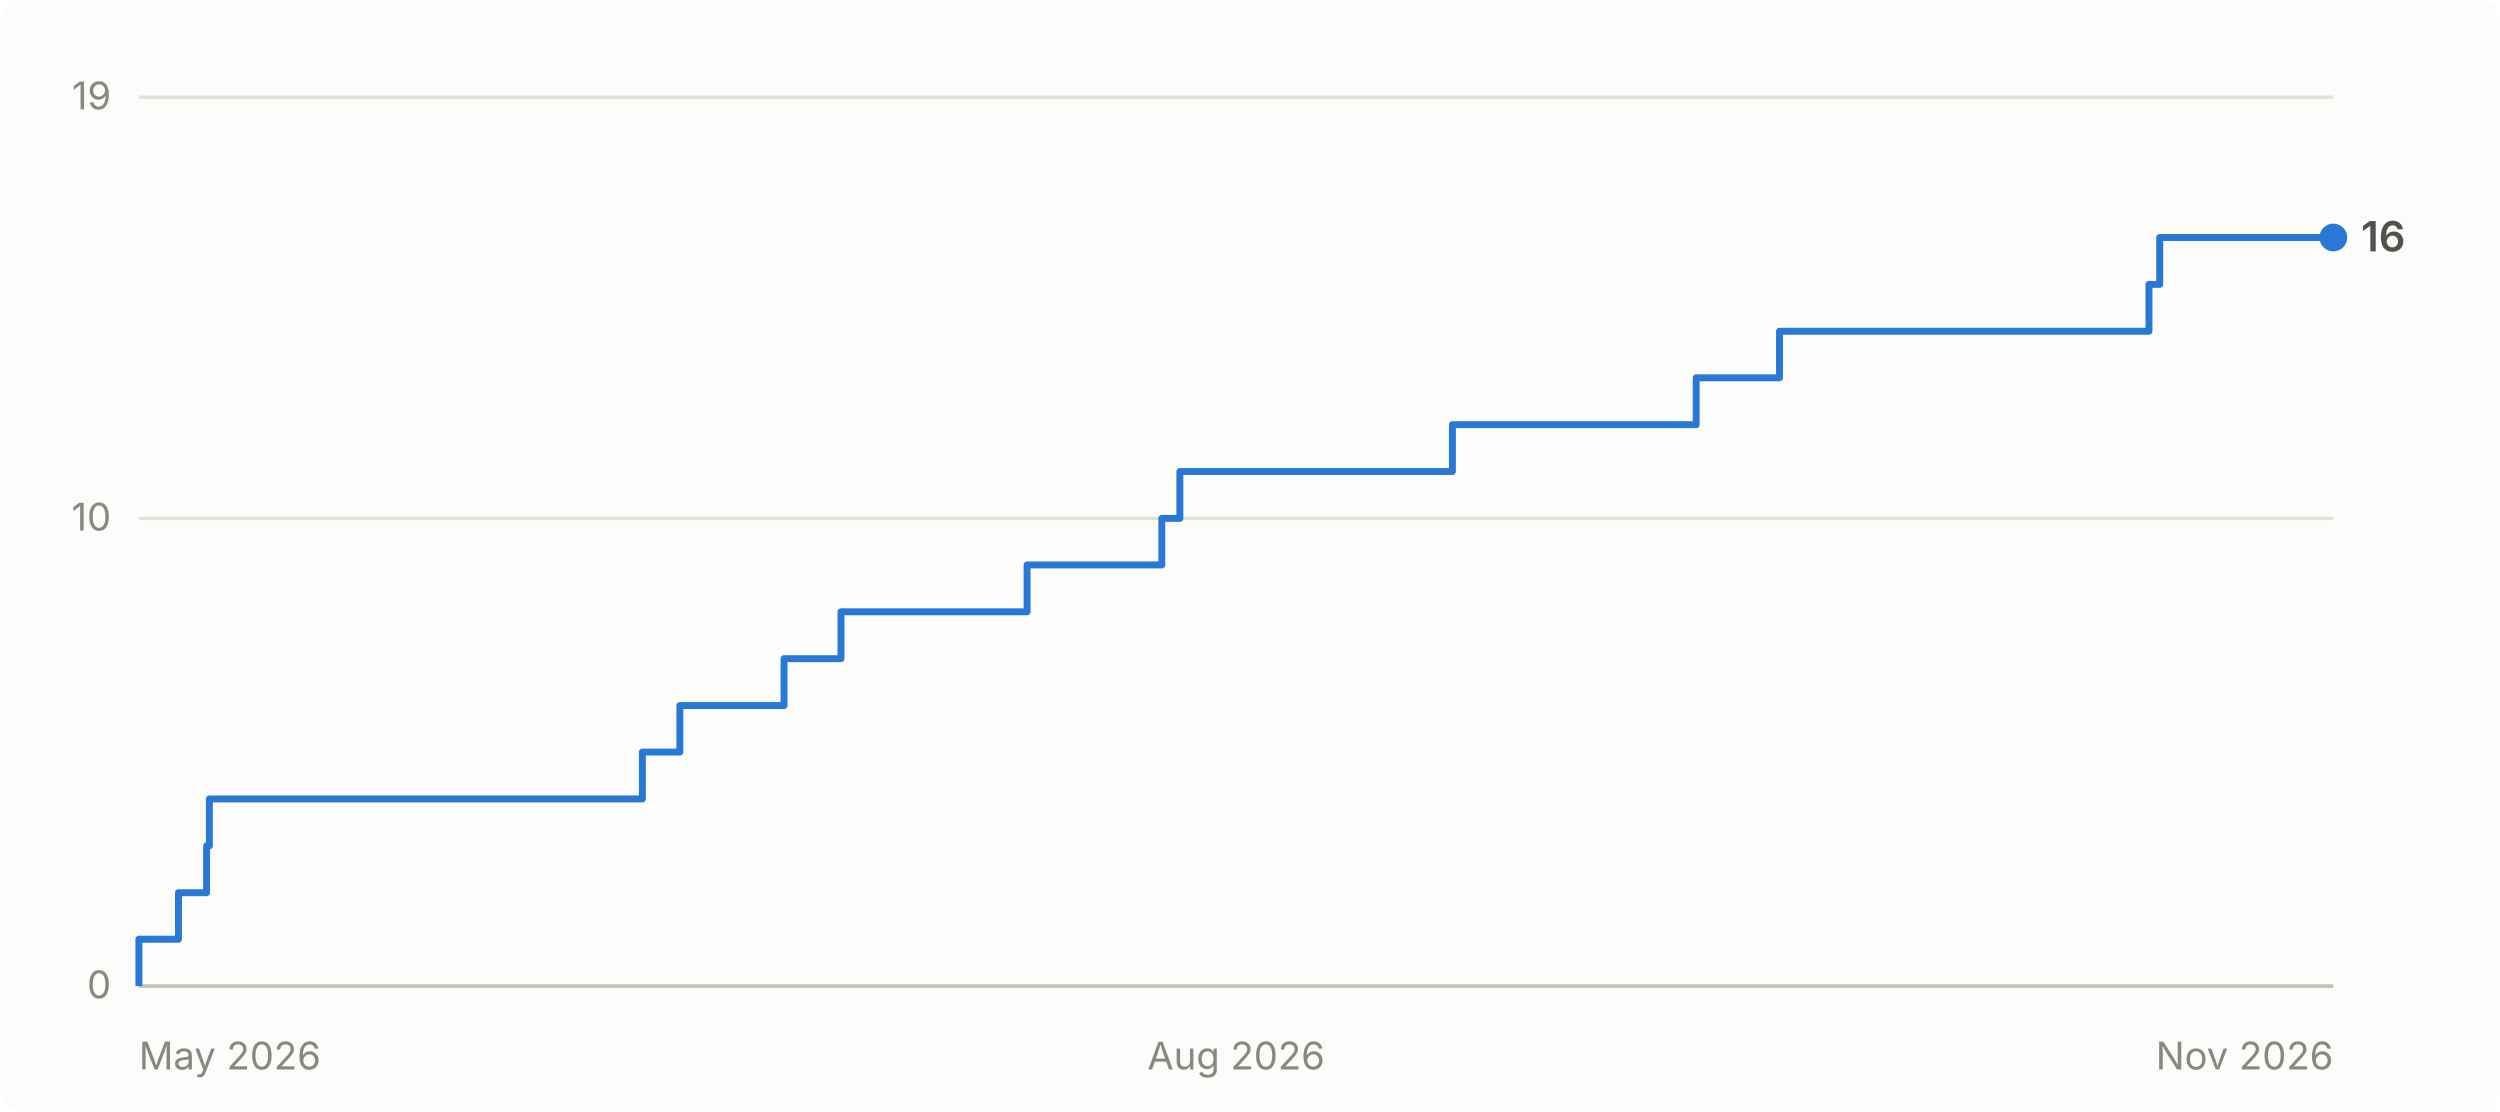
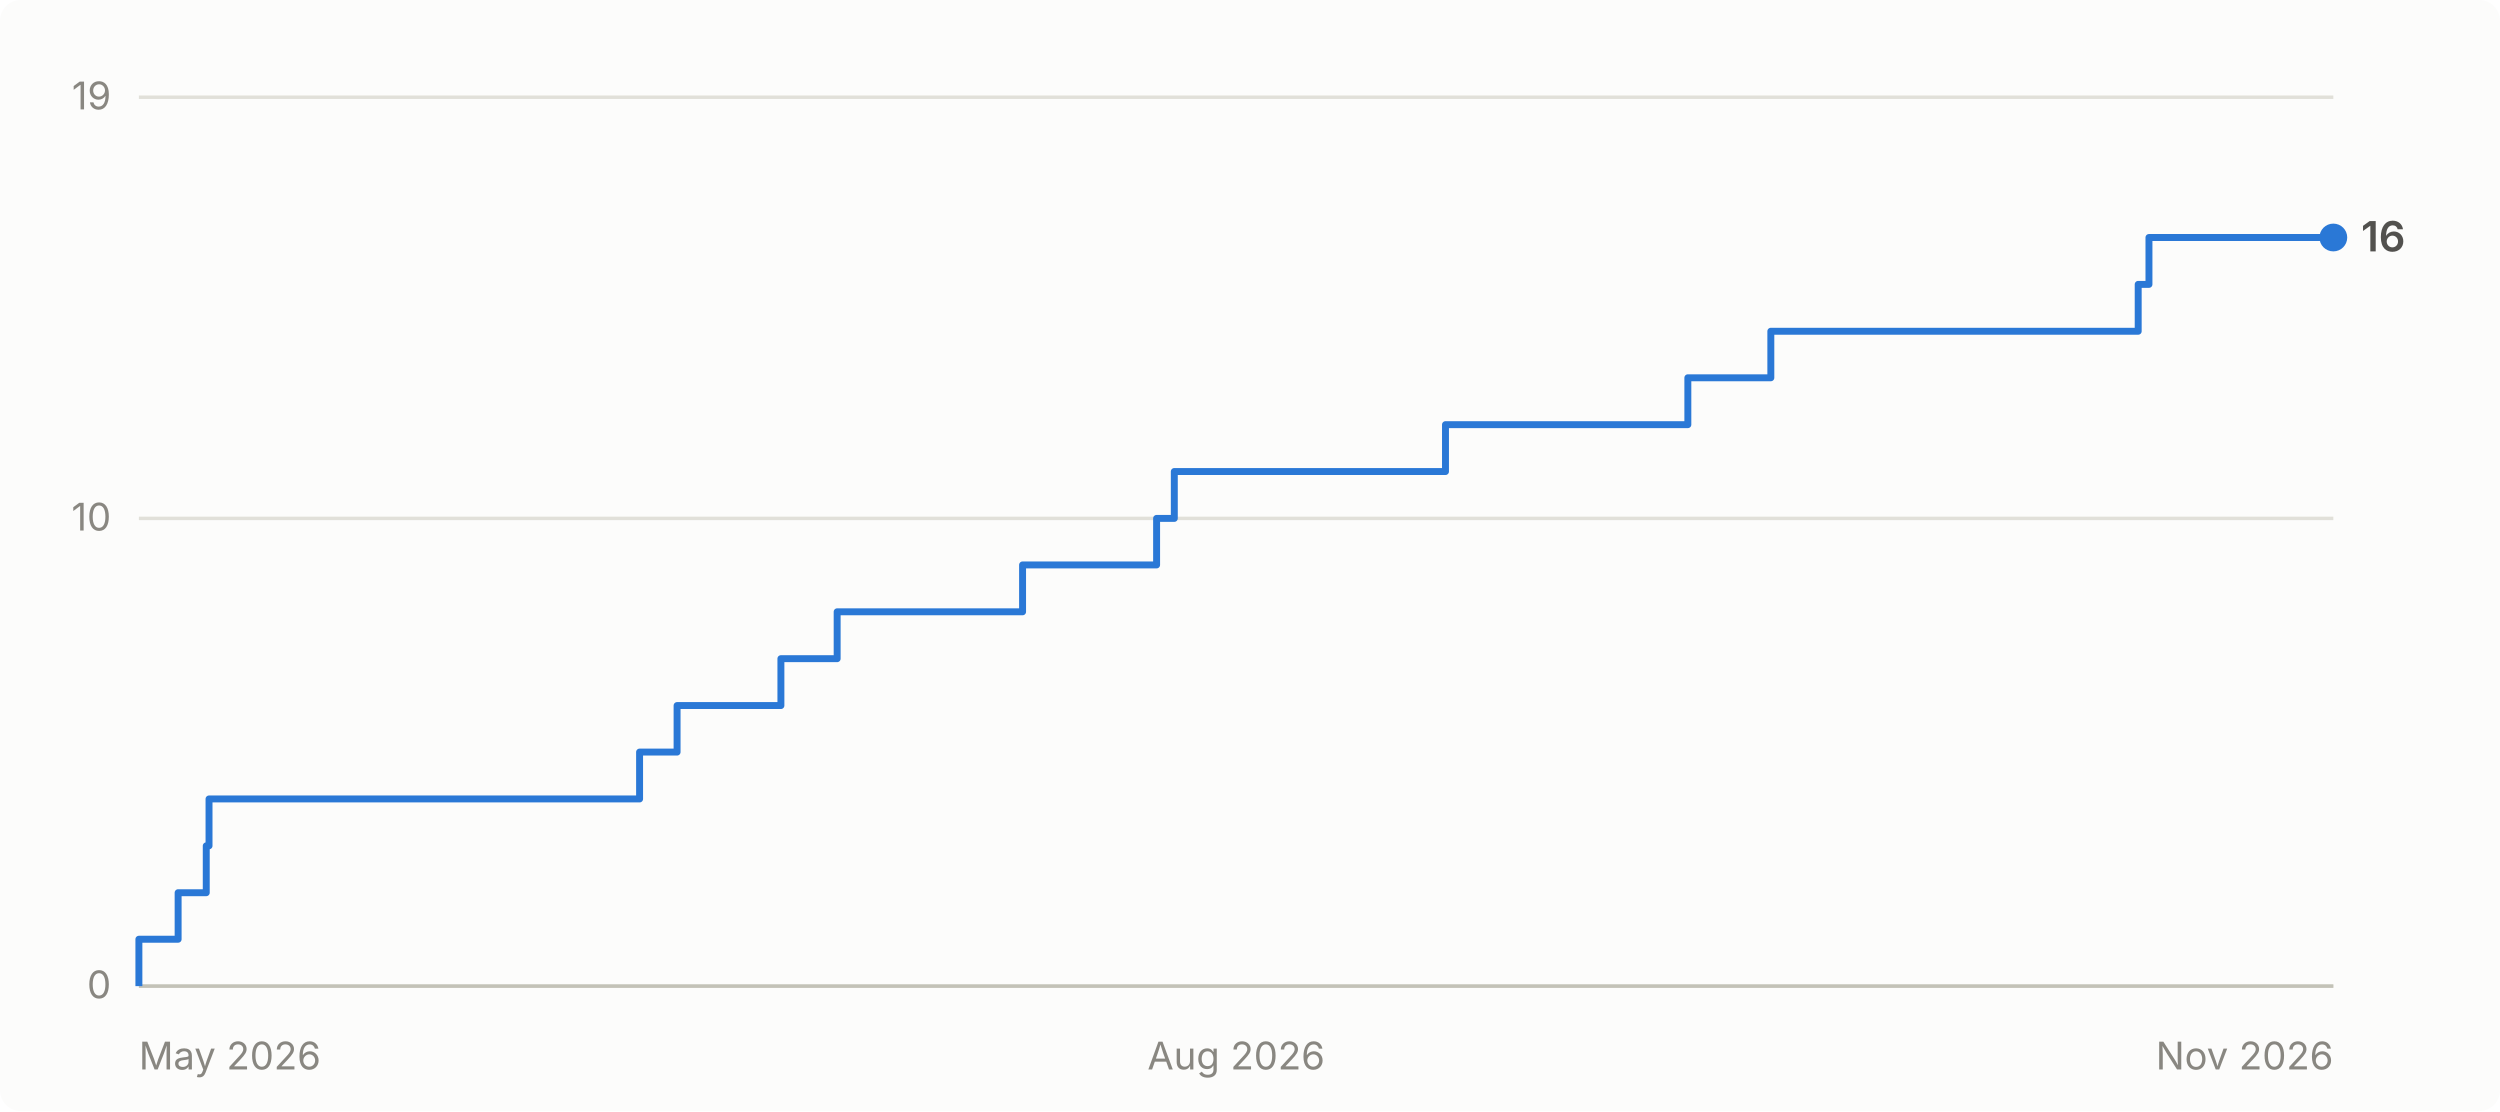
<svg xmlns="http://www.w3.org/2000/svg" viewBox="0 0 720 320" width="720" height="320" role="img" aria-label="Cumulative GitHub stars for abhiunix/AgentHarbor: 16 as of Nov 2026">
  <rect width="720" height="320" fill="#fcfcfb" rx="6" />
  <g font-family="system-ui, -apple-system, 'Segoe UI', sans-serif">
    <line x1="40" y1="284.0" x2="672" y2="284.0" stroke="#e1e0d9" stroke-width="1" />
    <text x="32" y="287.5" text-anchor="end" fill="#898781" font-size="11">0</text>
    <line x1="40" y1="149.3" x2="672" y2="149.3" stroke="#e1e0d9" stroke-width="1" />
    <text x="32" y="152.8" text-anchor="end" fill="#898781" font-size="11">10</text>
    <line x1="40" y1="28.0" x2="672" y2="28.0" stroke="#e1e0d9" stroke-width="1" />
    <text x="32" y="31.5" text-anchor="end" fill="#898781" font-size="11">19</text>
    <line x1="40" y1="284" x2="672" y2="284" stroke="#c3c2b7" stroke-width="1" />
    <text x="40.0" y="308" text-anchor="start" fill="#898781" font-size="11">May 2026</text>
    <text x="356.0" y="308" text-anchor="middle" fill="#898781" font-size="11">Aug 2026</text>
    <text x="672.0" y="308" text-anchor="end" fill="#898781" font-size="11">Nov 2026</text>
-     <path d="M 40.0 284.0 L 40.0 284.0 L 40.0 270.5 L 51.4 270.5 L 51.4 257.1 L 59.5 257.1 L 59.5 243.6 L 60.3 243.6 L 60.3 230.1 L 185.0 230.1 L 185.0 216.6 L 195.8 216.6 L 195.8 203.2 L 225.8 203.2 L 225.8 189.7 L 242.2 189.7 L 242.2 176.2 L 295.8 176.2 L 295.8 162.7 L 334.6 162.7 L 334.6 149.3 L 339.8 149.3 L 339.8 135.8 L 418.3 135.8 L 418.3 122.3 L 488.5 122.3 L 488.5 108.8 L 512.5 108.8 L 512.5 95.4 L 618.9 95.4 L 618.9 81.9 L 622.0 81.9 L 622.0 68.4 L 672.0 68.4" fill="none" stroke="#2a78d6" stroke-width="2" stroke-linejoin="round" />
+     <path d="M 40.0 284.0 L 40.0 284.0 L 40.0 270.5 L 51.3 270.5 L 51.3 257.1 L 59.4 257.1 L 59.4 243.6 L 60.2 243.6 L 60.2 230.1 L 184.2 230.1 L 184.2 216.6 L 195.0 216.6 L 195.0 203.2 L 224.9 203.2 L 224.9 189.7 L 241.1 189.7 L 241.1 176.2 L 294.5 176.2 L 294.5 162.7 L 333.1 162.7 L 333.1 149.3 L 338.2 149.3 L 338.2 135.8 L 416.3 135.8 L 416.3 122.3 L 486.1 122.3 L 486.1 108.8 L 510.0 108.8 L 510.0 95.4 L 615.8 95.4 L 615.8 81.9 L 618.9 81.9 L 618.9 68.4 L 672.0 68.4" fill="none" stroke="#2a78d6" stroke-width="2" stroke-linejoin="round" />
    <circle cx="672.0" cy="68.4" r="4" fill="#2a78d6" />
    <text x="680.0" y="72.4" fill="#52514e" font-size="12" font-weight="600">16</text>
  </g>
</svg>
